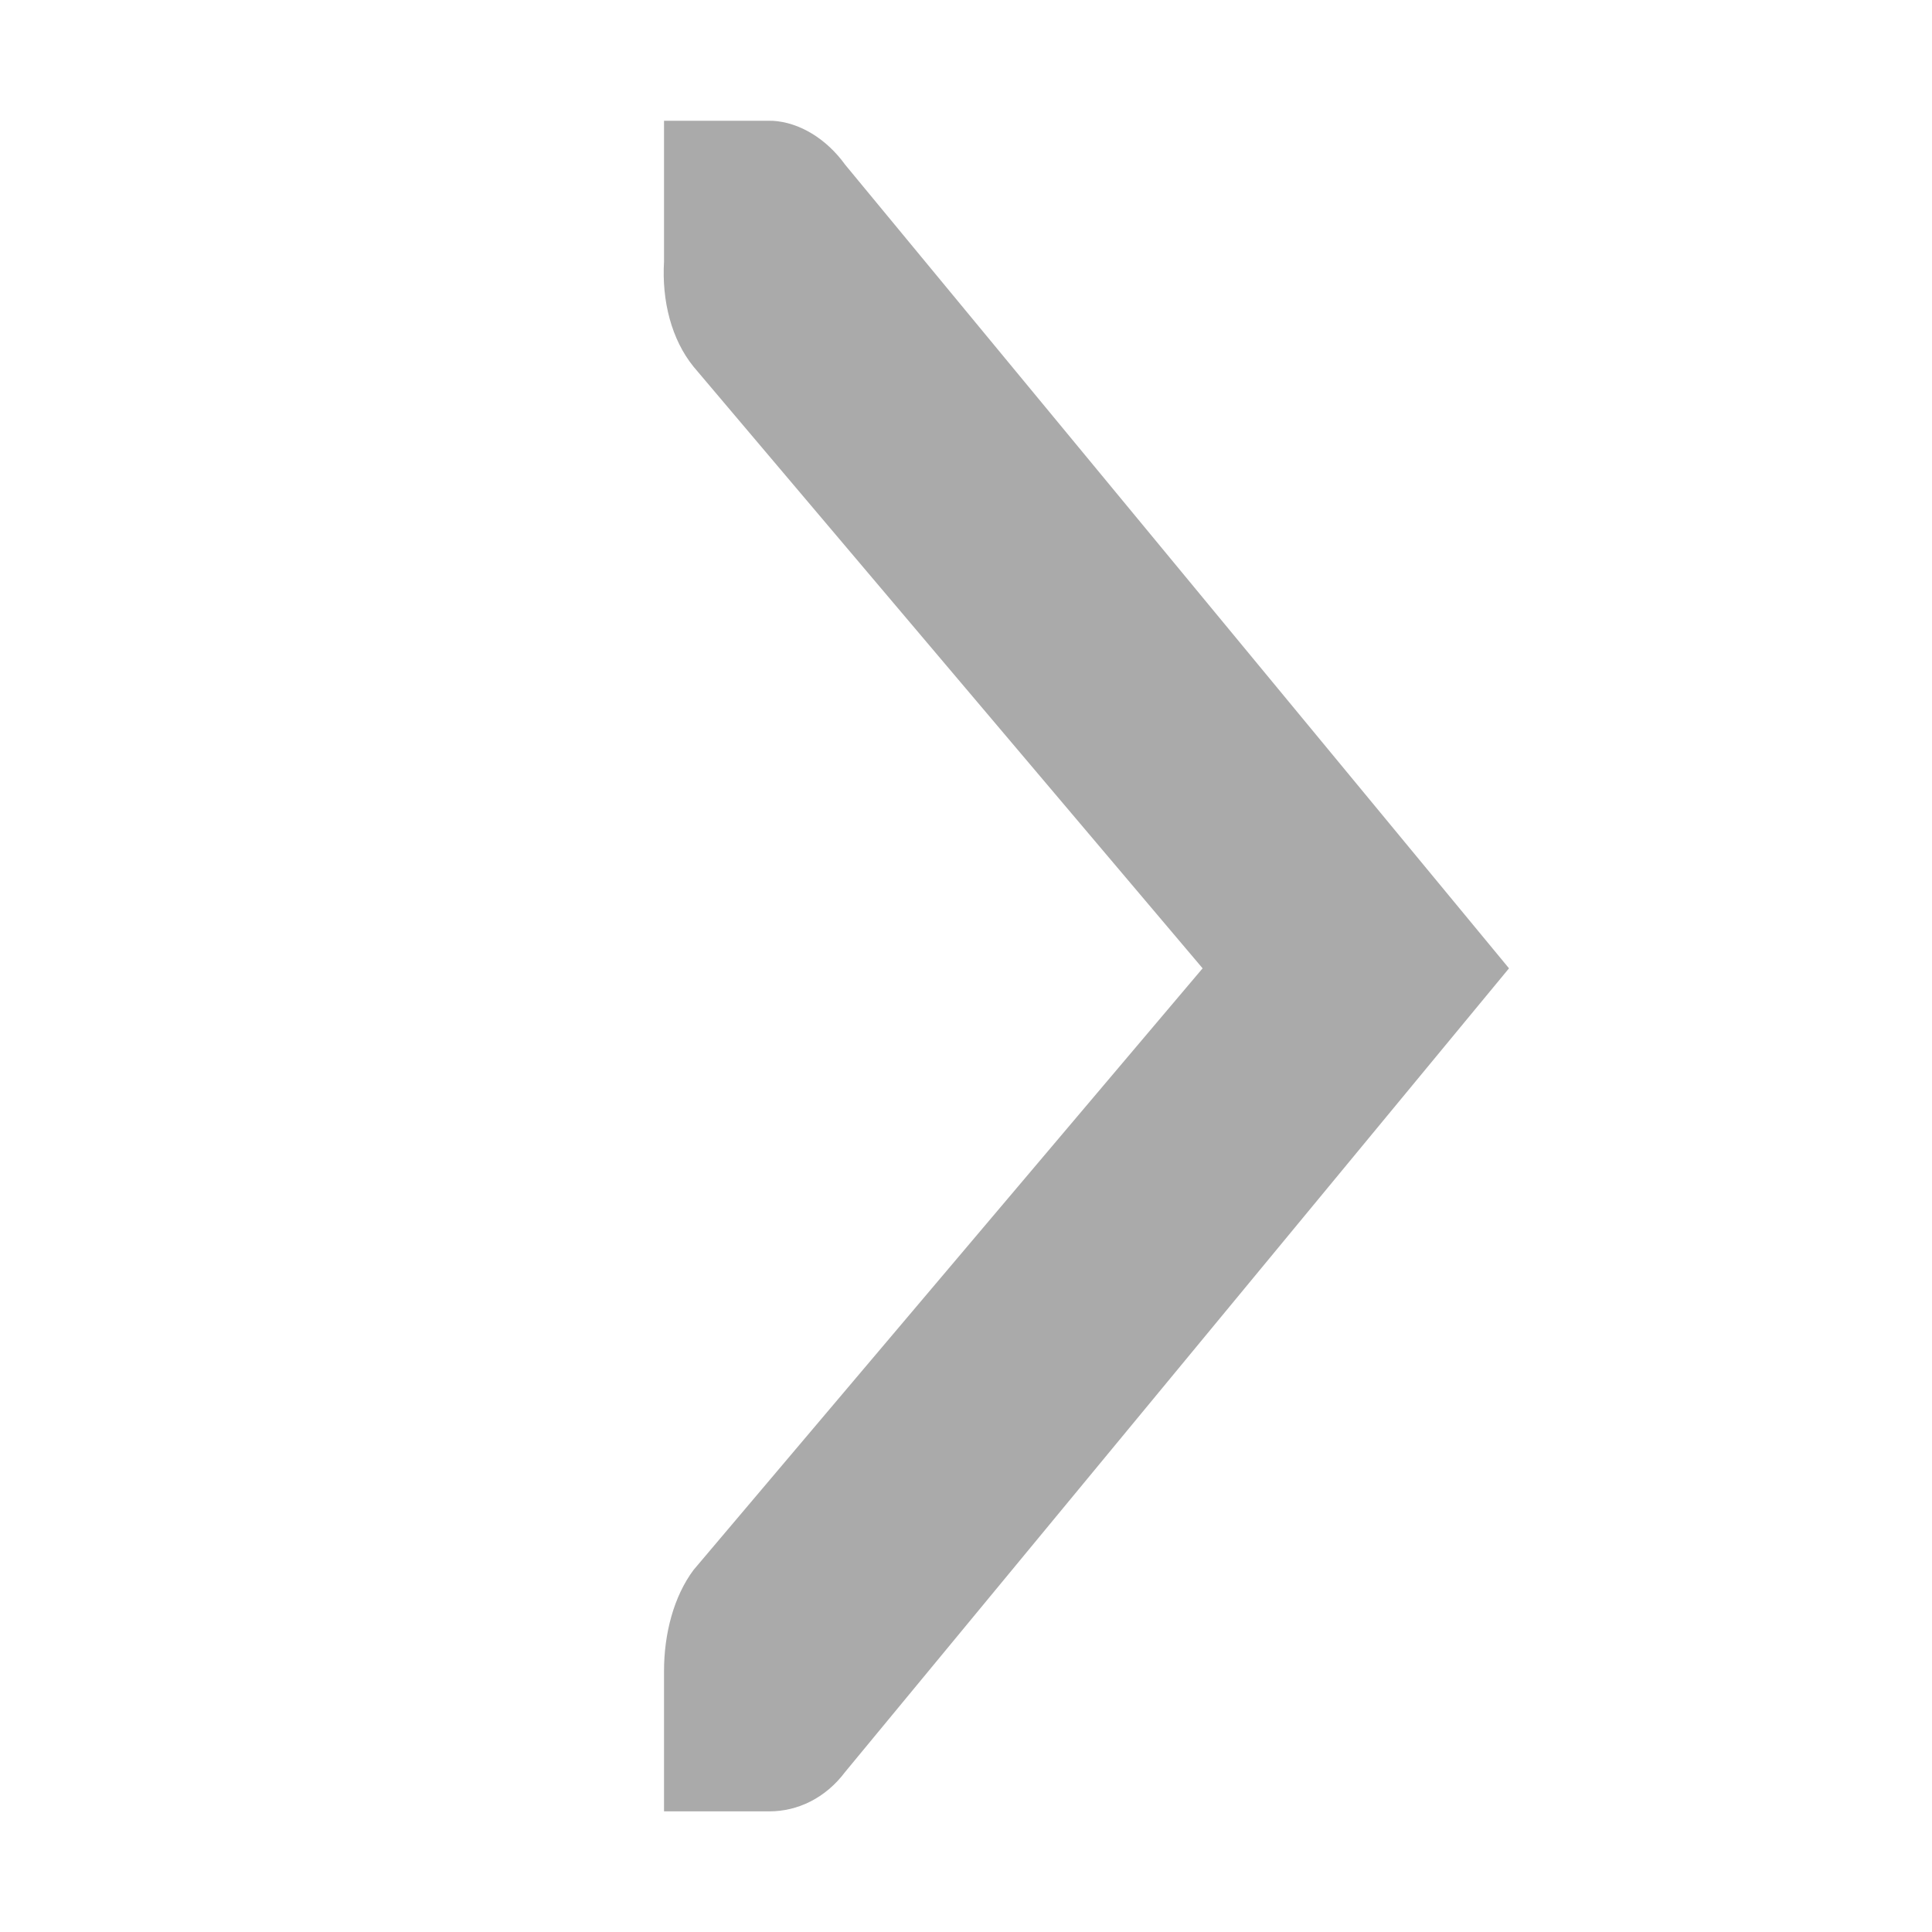
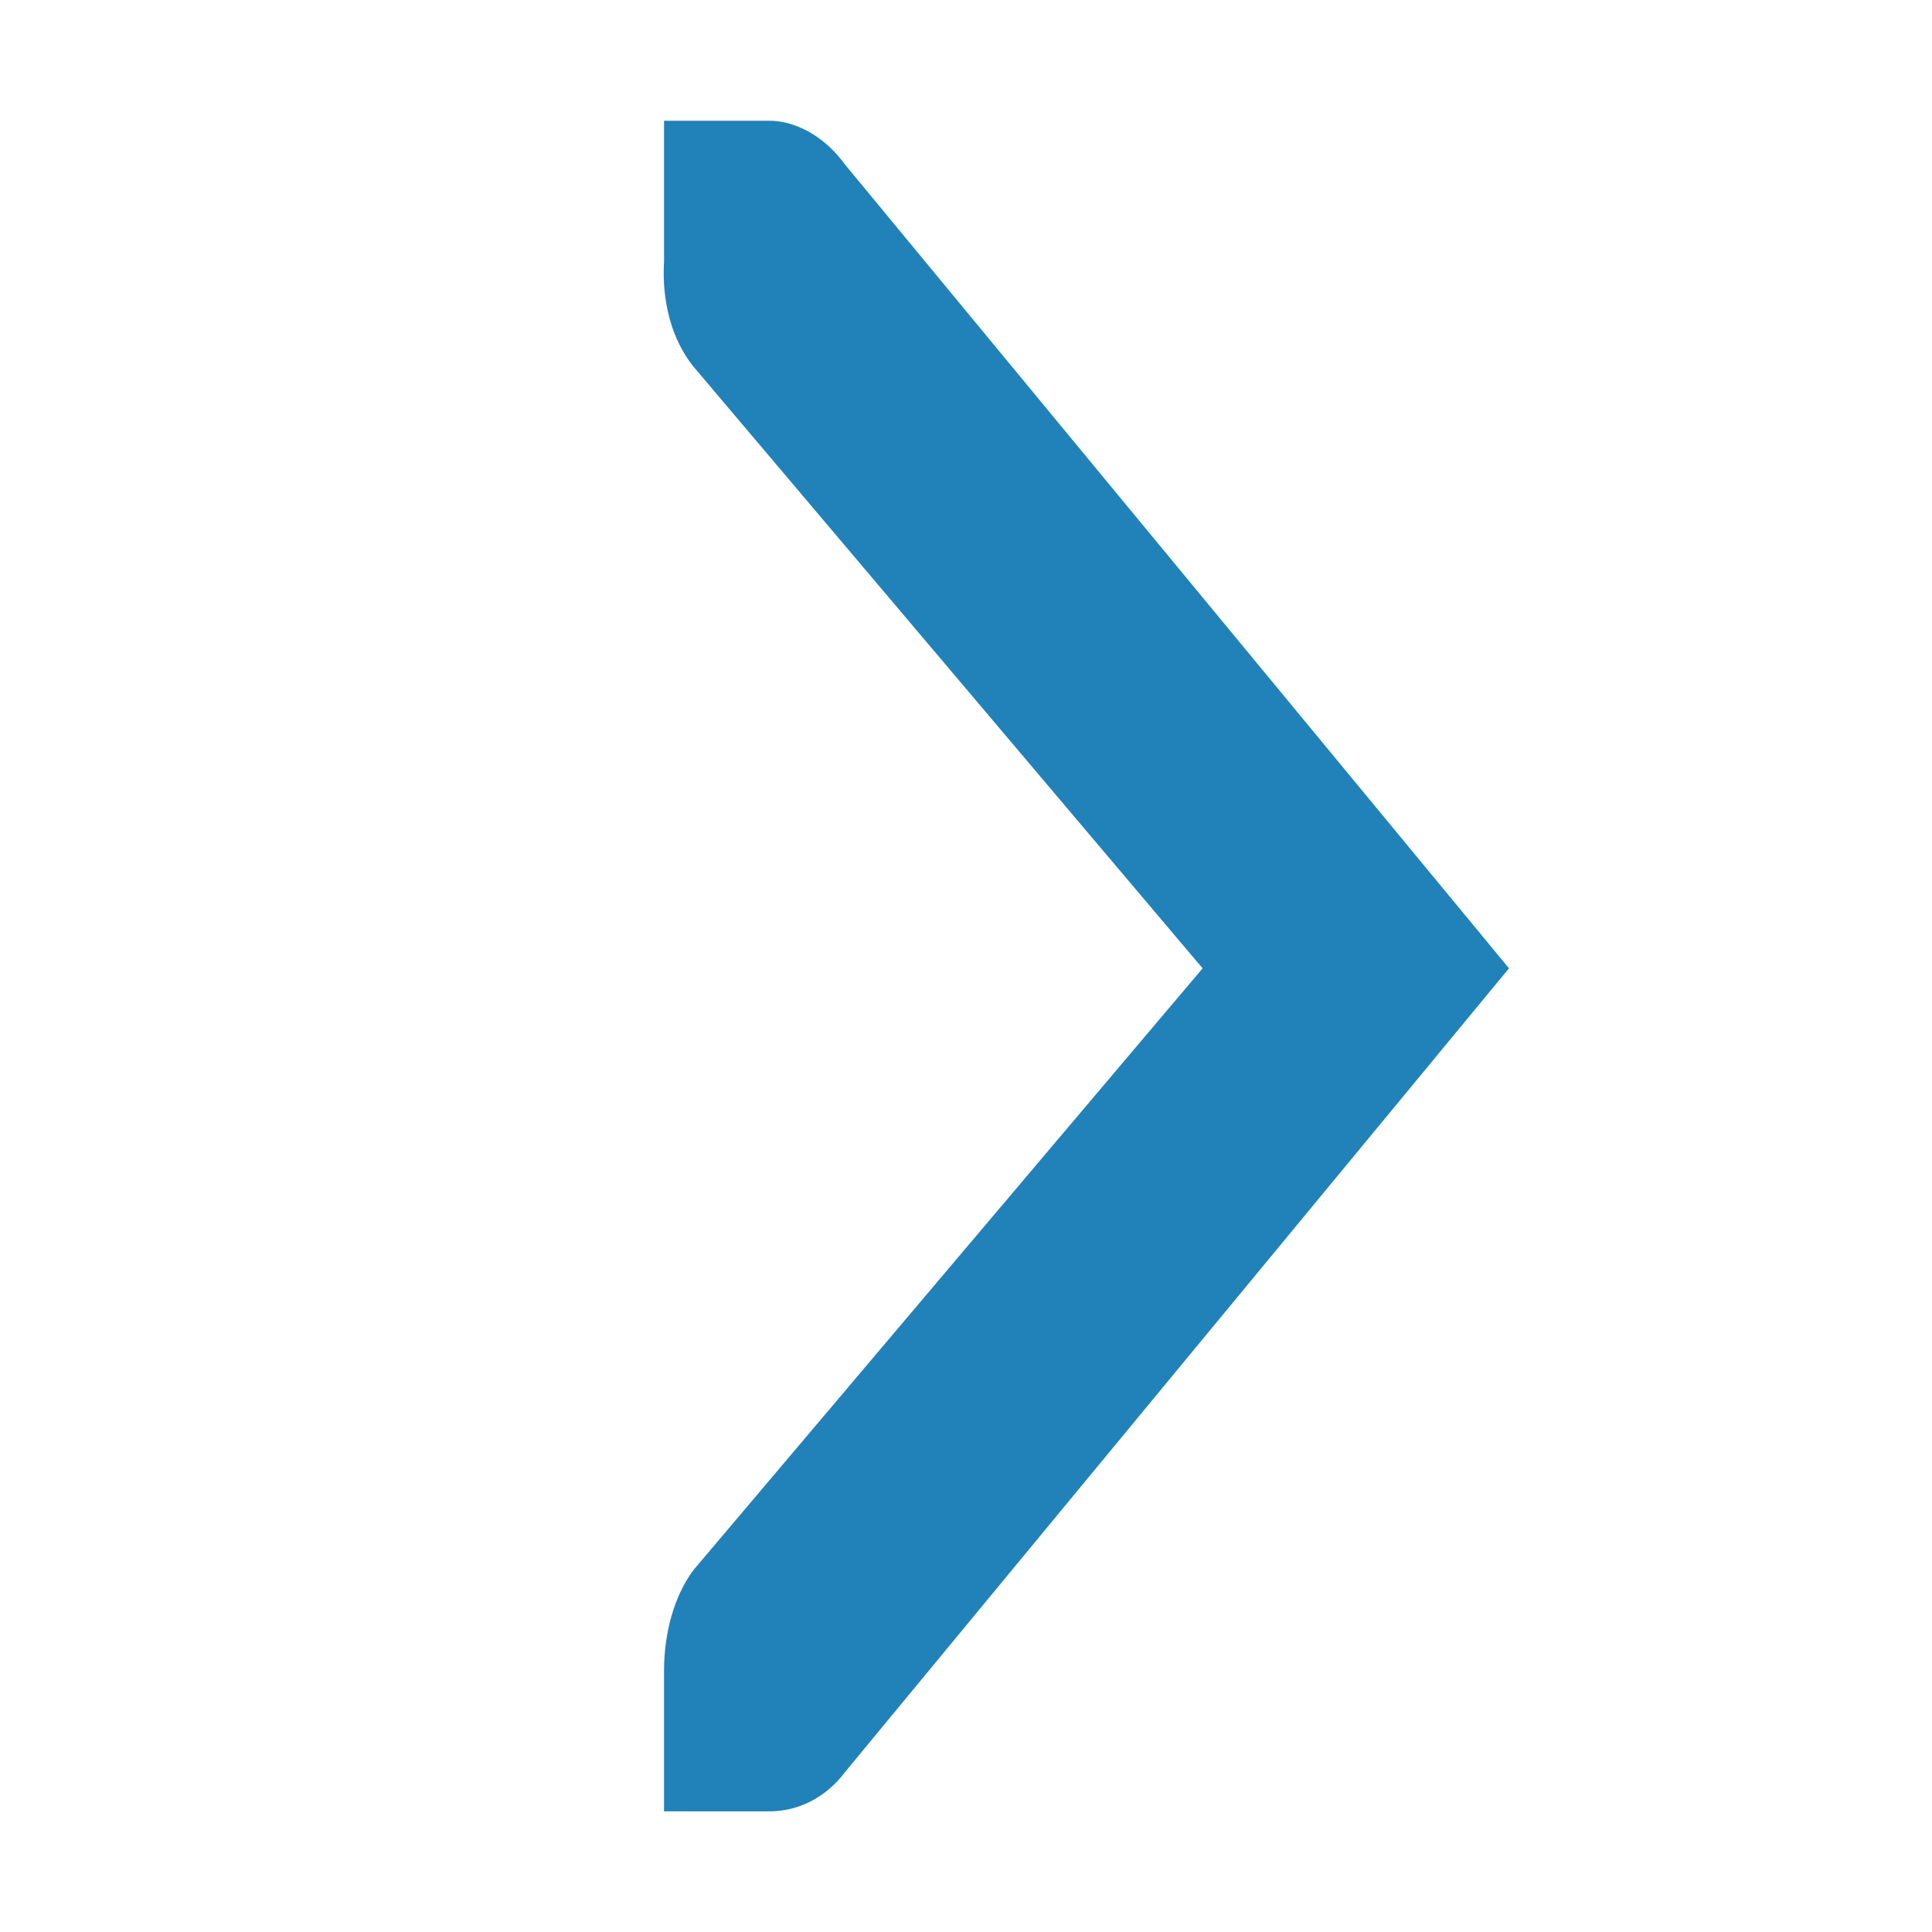
- <svg xmlns="http://www.w3.org/2000/svg" width="16" viewBox="0 0 16 16" height="16">
-   <g style="fill:#aaa" transform="matrix(0 -1.16361 .87286 0 -650.0187 227.9391)">
-     <path style="color:#aaa" d="m 195.03,751 0,1 c -9.1e-4,0.011 5.9e-4,0.021 -9e-5,0.031 -0.011,0.255 -0.128,0.51 -0.313,0.688 l -5.719,6.298 -5.719,-6.298 c -0.188,-0.188 -0.281,-0.453 -0.281,-0.719 l 0,-1 1,0 c 0.265,7e-5 0.531,0.093 0.719,0.281 l 4.281,4.829 4.281,-4.829 c 0.195,-0.211 0.469,-0.303 0.75,-0.281 z" />
+ <svg xmlns="http://www.w3.org/2000/svg" width="16" viewBox="0 0 16 16" height="16" id="svg2" version="1.1">
+   <defs id="defs10" />
+   <g style="fill:#2082b9;fill-opacity:1" transform="matrix(0 -1.16361 .87286 0 -650.0187 227.9391)" id="g4">
+     <path style="color:#aaa;fill:#2082b9;fill-opacity:1" d="m 195.03,751 0,1 c -9.1e-4,0.011 5.9e-4,0.021 -9e-5,0.031 -0.011,0.255 -0.128,0.51 -0.313,0.688 l -5.719,6.298 -5.719,-6.298 c -0.188,-0.188 -0.281,-0.453 -0.281,-0.719 l 0,-1 1,0 c 0.265,7e-5 0.531,0.093 0.719,0.281 l 4.281,4.829 4.281,-4.829 c 0.195,-0.211 0.469,-0.303 0.75,-0.281 z" id="path6" />
  </g>
</svg>
